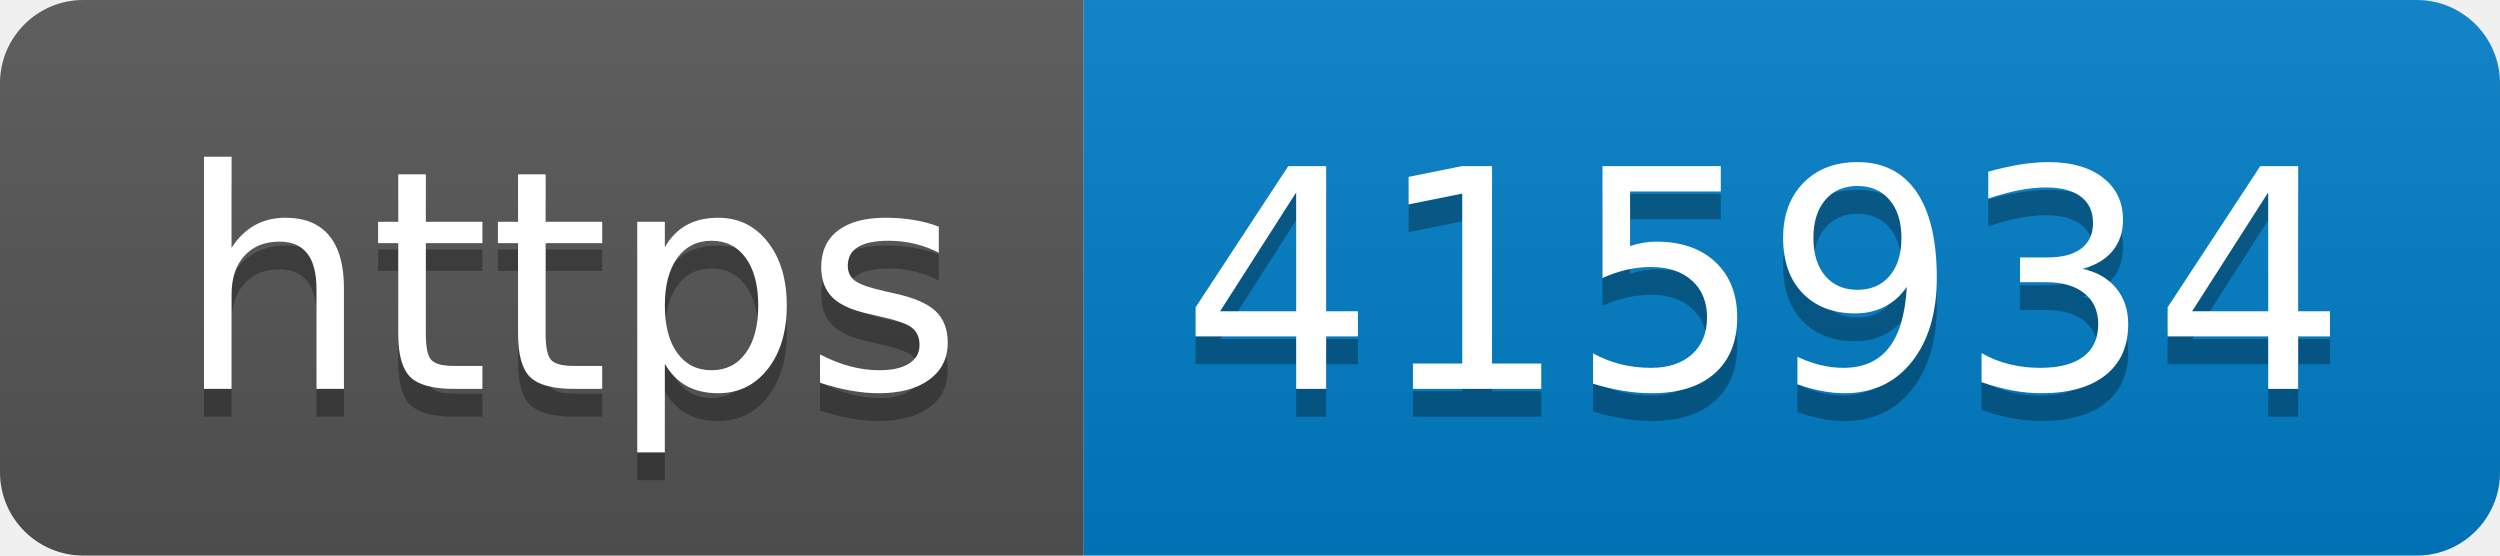
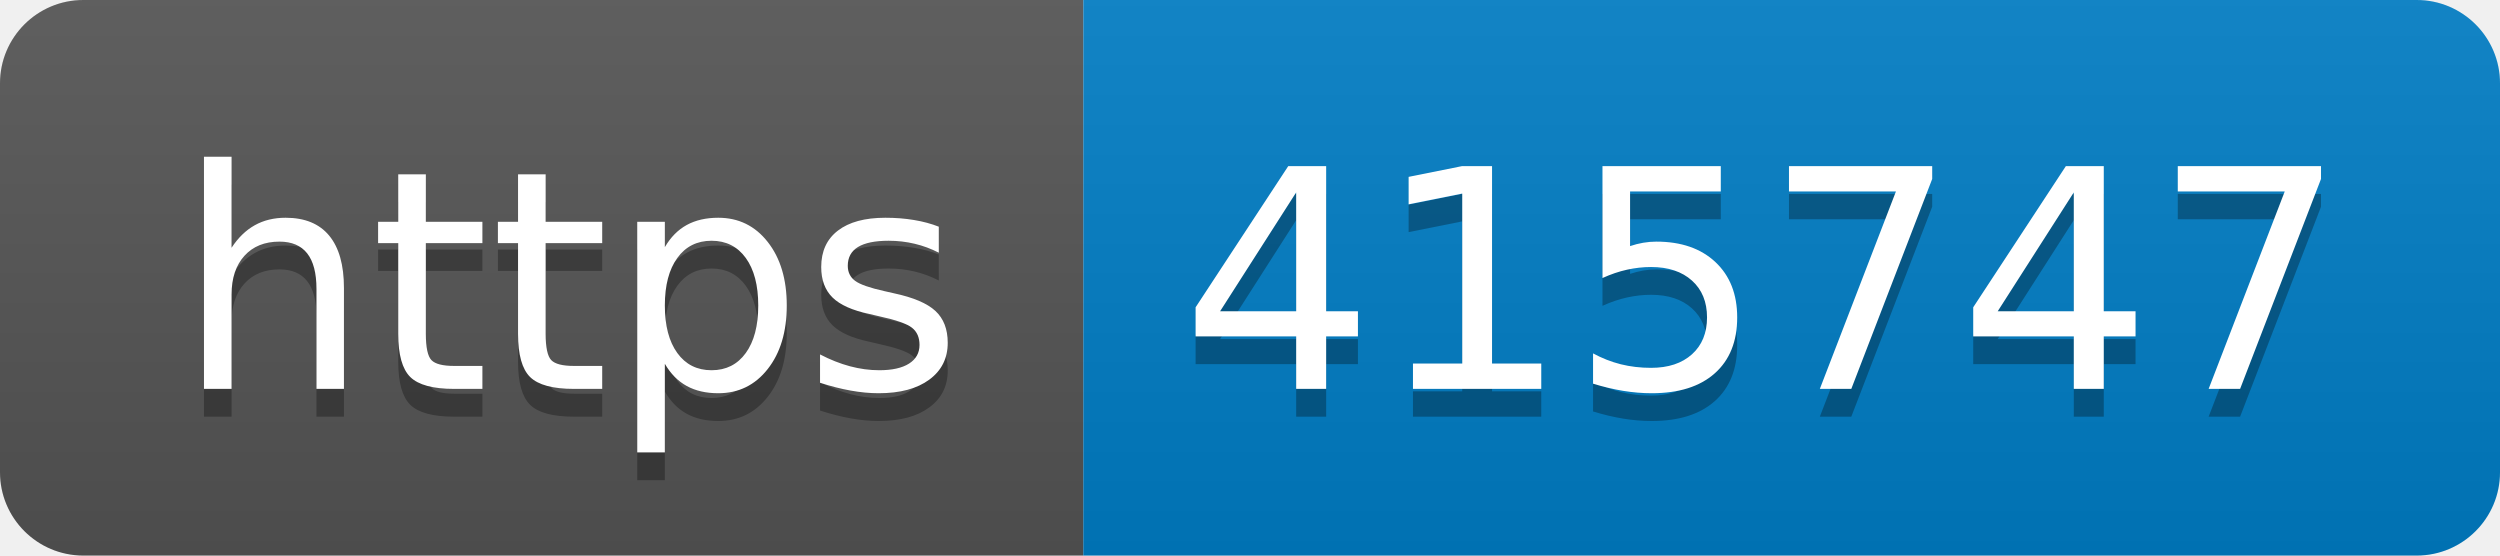
- <svg xmlns="http://www.w3.org/2000/svg" width="90" height="20" role="img" aria-label="https: 415934">
+ <svg xmlns="http://www.w3.org/2000/svg" width="90" height="20" role="img" aria-label="https: 415747">
  <linearGradient id="s" x2="0" y2="100%">
    <stop offset="0" stop-color="#bbb" stop-opacity=".1" />
    <stop offset="1" stop-opacity=".1" />
  </linearGradient>
  <clipPath id="r">
    <rect width="90" height="20" rx="3" fill="#fff" />
  </clipPath>
  <g clip-path="url(#r)">
    <rect width="39" height="20" fill="#555" />
    <rect x="39" width="51" height="20" fill="#007ec6" />
    <rect width="90" height="20" fill="url(#s)" />
  </g>
  <g fill="#fff" text-anchor="middle" font-family="Verdana,Geneva,DejaVu Sans,sans-serif" text-rendering="geometricPrecision" font-size="110">
    <text aria-hidden="true" x="205" y="150" fill="#010101" fill-opacity=".3" transform="scale(.1)" textLength="290">https</text>
    <text x="205" y="140" transform="scale(.1)" fill="#fff" textLength="290">https</text>
-     <text aria-hidden="true" x="635" y="150" fill="#010101" fill-opacity=".3" transform="scale(.1)" textLength="410">415934</text>
-     <text x="635" y="140" transform="scale(.1)" fill="#fff" textLength="410">415934</text>
+     <text aria-hidden="true" x="635" y="150" fill="#010101" fill-opacity=".3" transform="scale(.1)" textLength="410">415747</text>
+     <text x="635" y="140" transform="scale(.1)" fill="#fff" textLength="410">415747</text>
  </g>
</svg>
